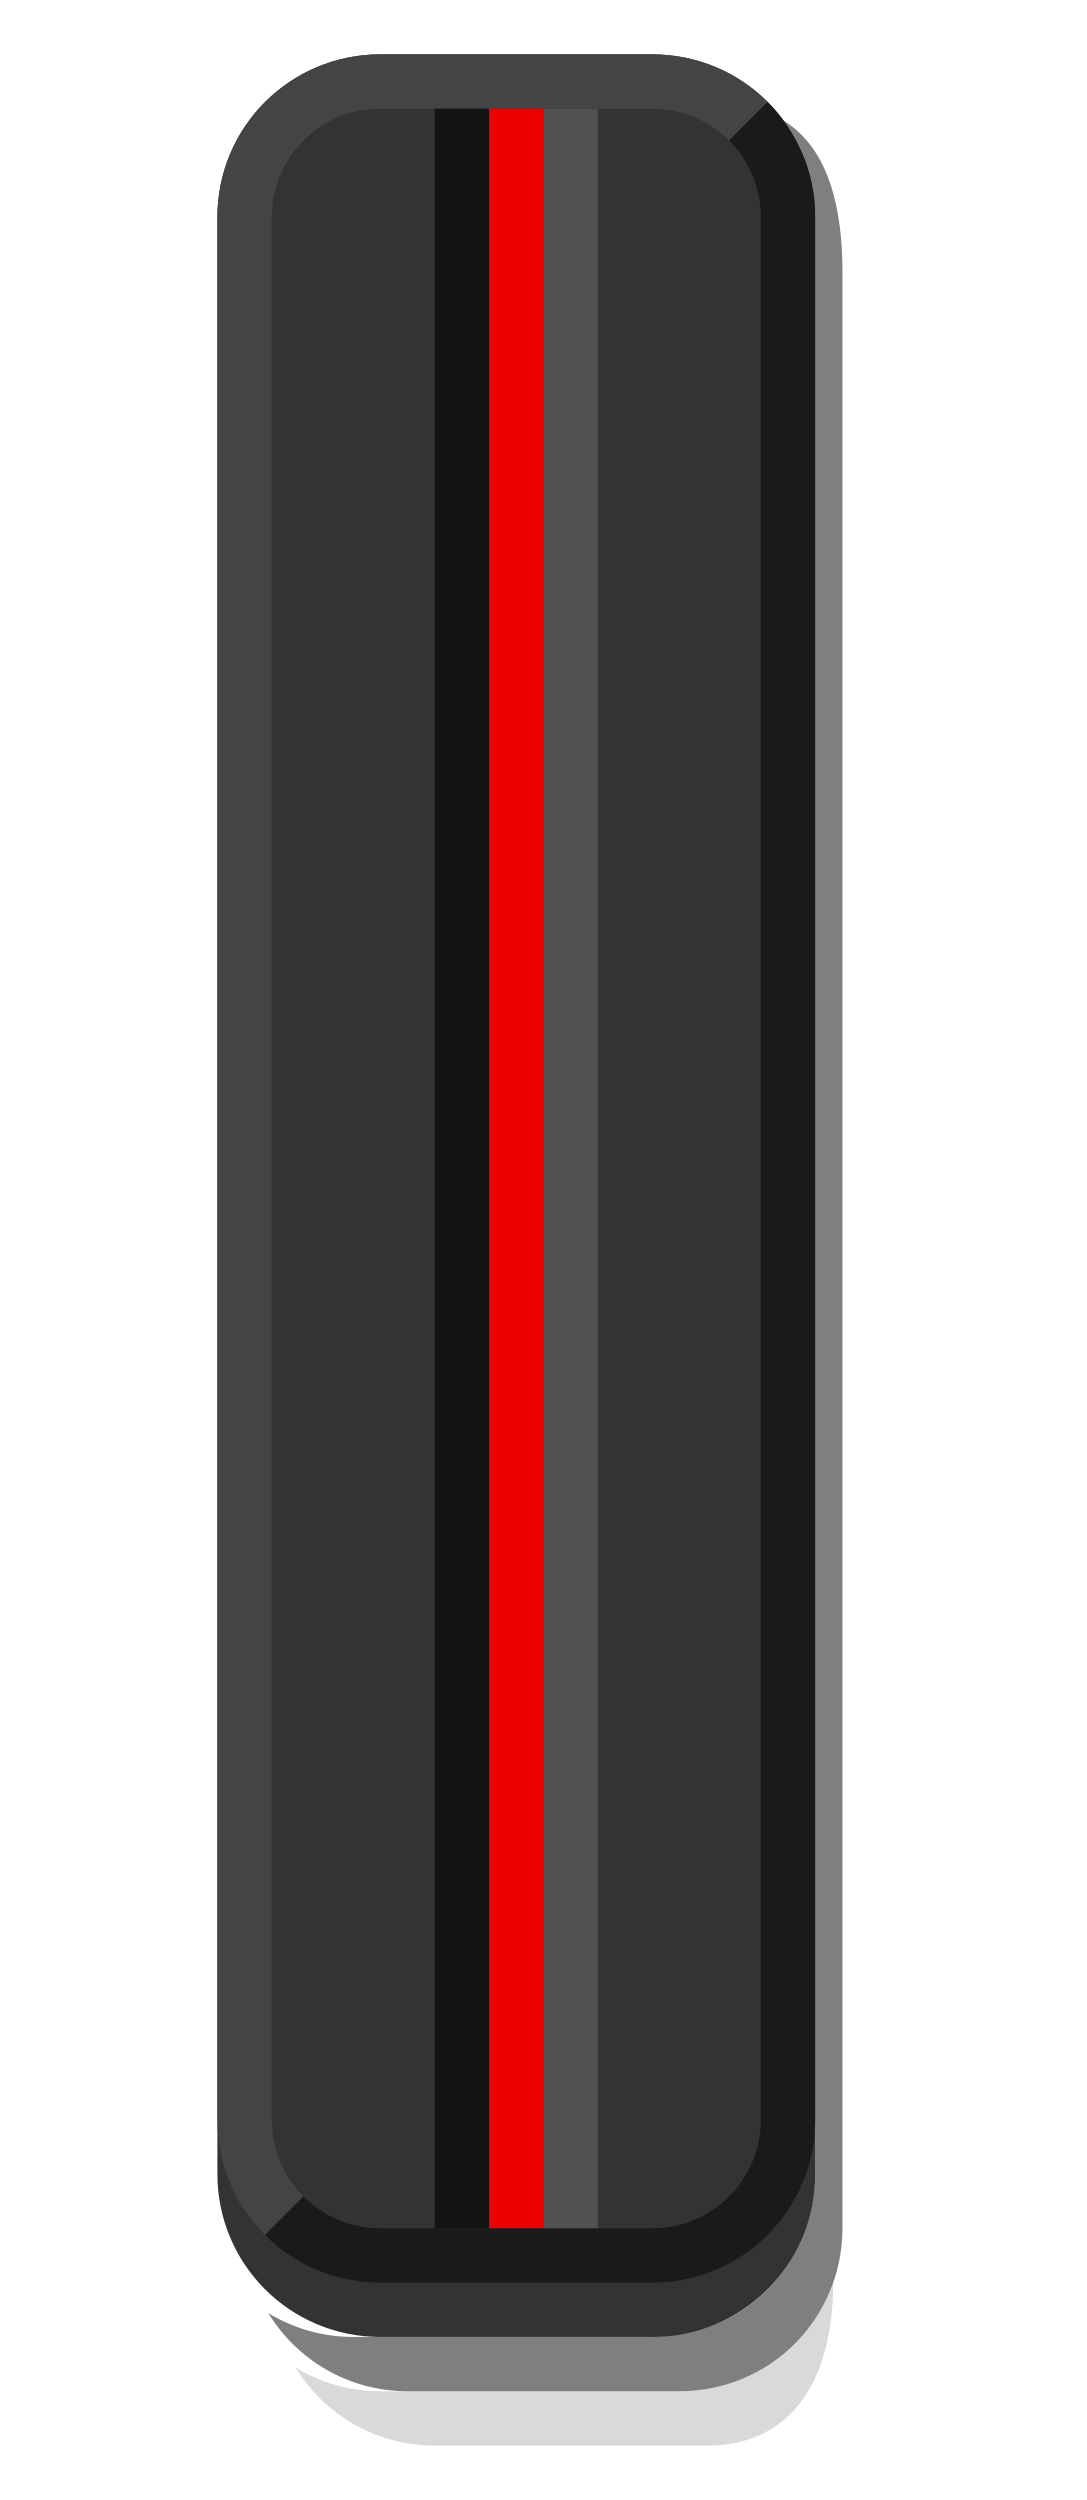
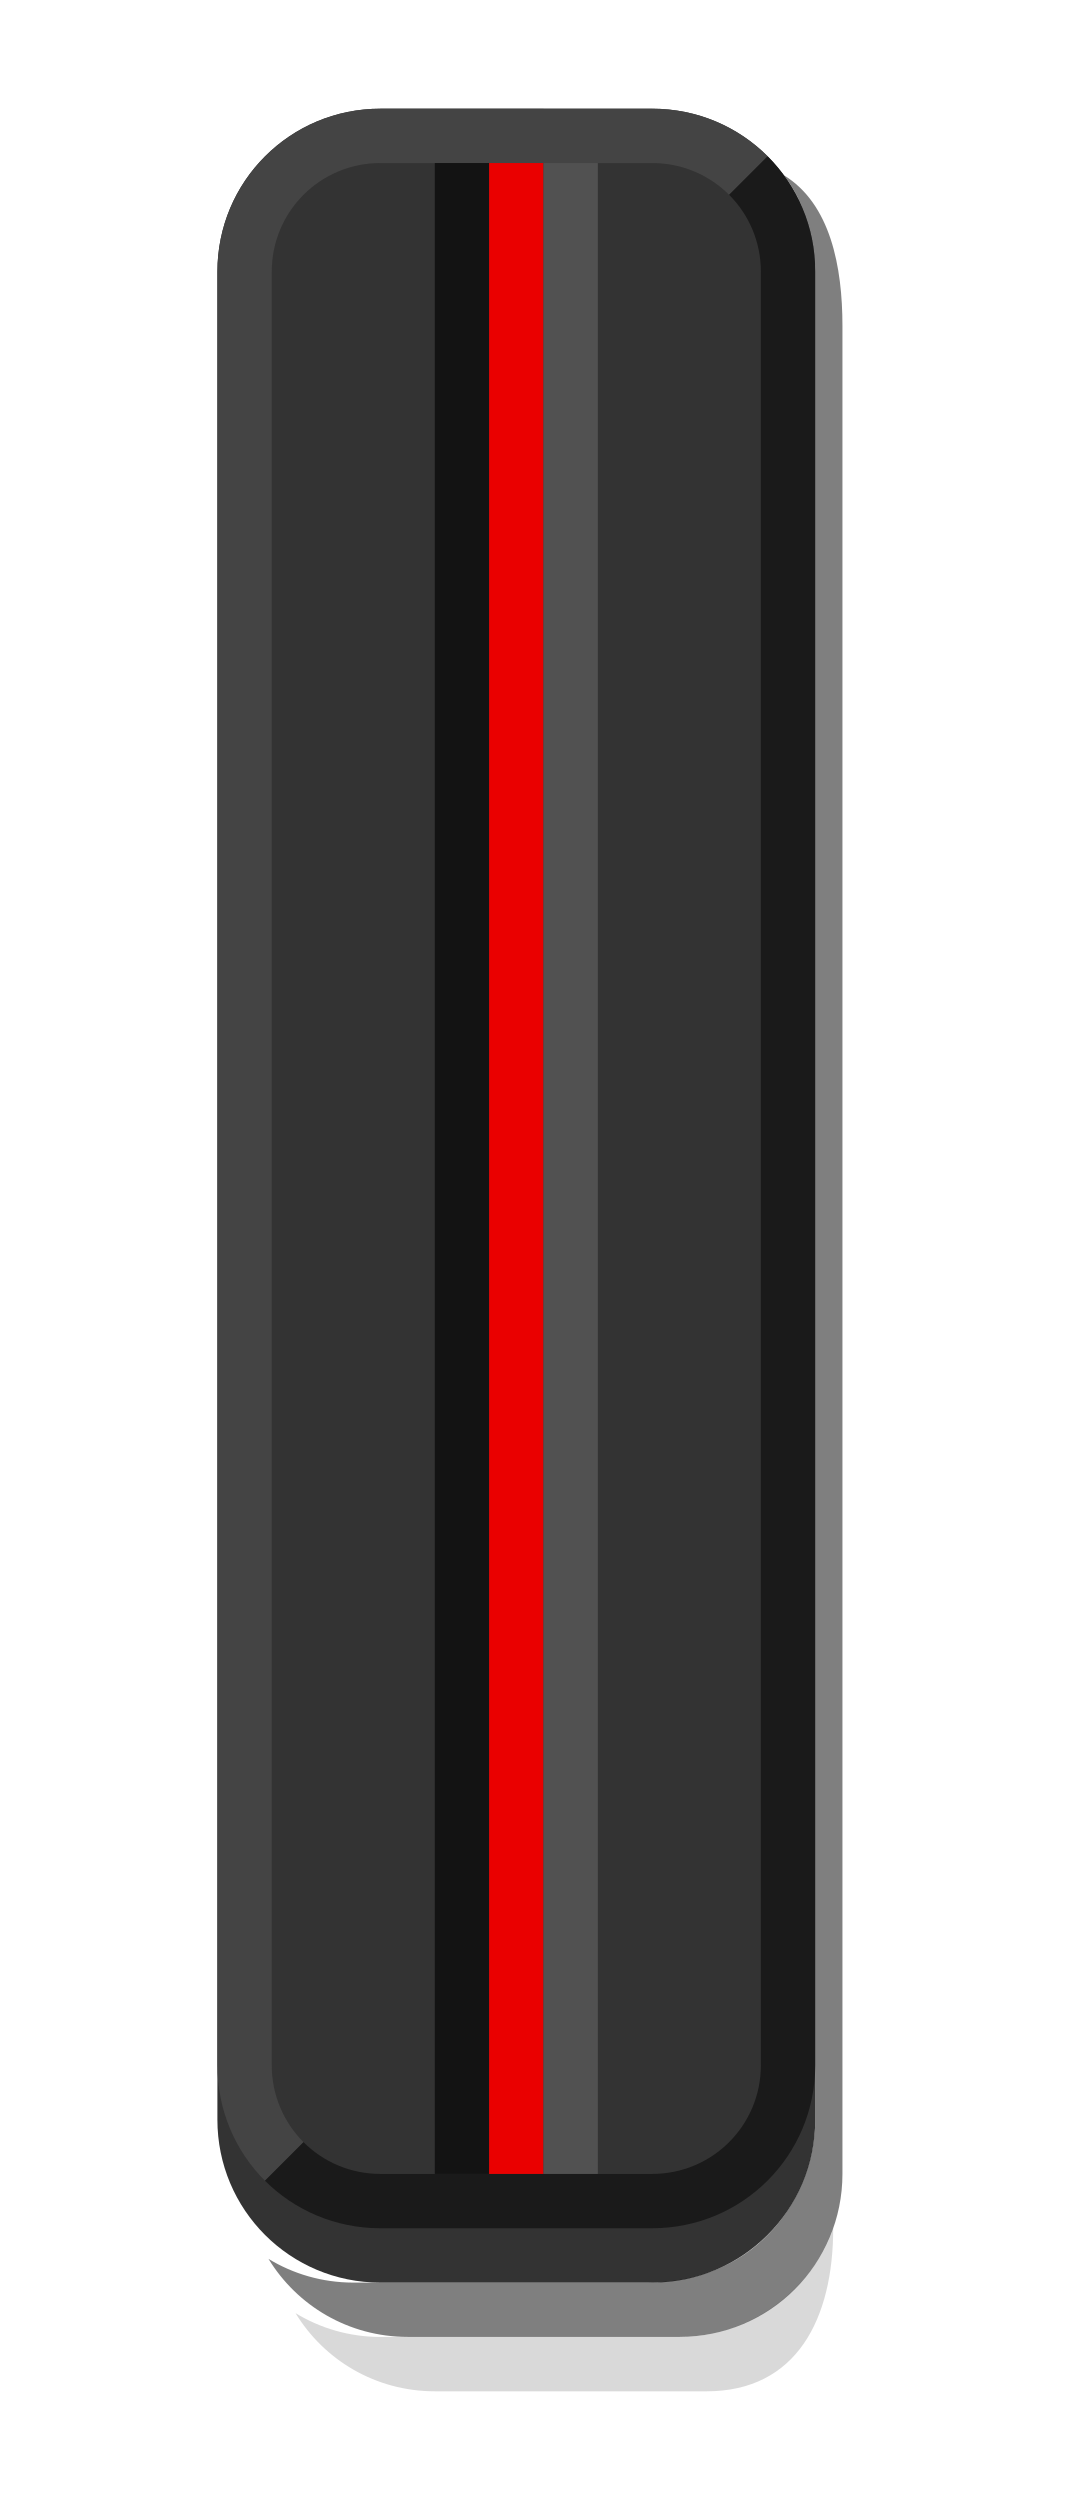
- <svg xmlns="http://www.w3.org/2000/svg" id="svg24" version="1.1" height="46" width="20">
+ <svg xmlns="http://www.w3.org/2000/svg" width="20" height="46" version="1.1" id="svg24">
  <defs id="defs28" />
-   <path style="color:#000000;opacity:0.15" d="m 5.438,43.562 c 0.455,0.277 0.989,0.437 1.562,0.438 l 5.5,1.5e-4 c 1.415,3.5e-4 2.499,-1 2.831,-2 0,1.662 -0.669,3 -2.331,3 l -5,-1.5e-4 C 6.912,44.999 5.964,44.424 5.438,43.562 Z" id="path2" />
-   <path style="color:#000000;opacity:0.5" d="m 4.938,42.562 c 0.455,0.277 0.989,0.437 1.562,0.438 l 5.398,1.5e-4 C 14,43 15,41.347 15,40 V 4 C 15,3.426 14.802,2.708 14.42,2.222 15.282,2.748 15.501,3.911 15.501,4.999 v 36 c 0,1.662 -1.338,3 -3,3 l -5,-1.5e-4 C 6.412,43.999 5.464,43.424 4.938,42.562 Z" id="path4" />
-   <path style="color:#000000;opacity:0.8" d="M 4,4 V 40 c 0,1.662 1.338,3 3,3 l 5,1.5e-4 c 1.662,5e-5 3,-1.338 3,-3 V 4 C 15,2.338 13.662,1 12,1 L 7,1 c -1.662,-4.986e-5 -3,1.338 -3,3 z" id="path6" />
-   <g transform="matrix(0,1,1,0,-26,-1)" id="g16">
-     <path d="m 2,33 c 0,-1.662 1.338,-3 3,-3 h 35 c 0.831,0 1.583,0.333 2.125,0.875 L 41,32 4,39 2.875,40.125 C 2.333,39.583 2,38.831 2,38 Z" id="path8" style="color:#000000;fill:#444444" />
-     <path d="M 2.875,40.125 4,39 41,32 42.125,30.875 C 42.667,31.417 43,32.169 43,33 v 5 c 0,1.662 -1.338,3 -3,3 H 5 C 4.169,41 3.417,40.667 2.875,40.125 Z" id="path10" style="color:#000000;fill:#1a1a1a" />
-     <path d="m 3,33 v 5 c 0,1.108 0.892,2 2,2 h 35 c 1.108,0 2,-0.892 2,-2 v -5 c 0,-1.108 -0.892,-2 -2,-2 H 5 c -1.108,0 -2,0.892 -2,2 z" id="path12" style="color:#000000;fill:#333333" />
-     <path d="m 3,34 v 1 h 39 v -1 z" id="path14" style="color:#000000;fill:#131313" />
-   </g>
-   <path d="m 9,2 h 1 V 41 H 9 Z" id="path18" style="color:#000000;fill:#ea0000" />
-   <path d="m 10,2 h 1 v 39 h -1 z" id="path20" style="color:#000000;fill:#515151" />
+   <path id="path2" d="m 5.438,42.562 c 0.455,0.277 0.989,0.437 1.562,0.438 l 5.5,1.5e-4 c 1.415,3.5e-4 2.499,-1 2.831,-2 0,1.662 -0.669,3 -2.331,3 l -5,-1.5e-4 c -1.088,-3.3e-5 -2.037,-0.575 -2.562,-1.438 z" style="color:#000000;opacity:0.15" />
+   <path id="path4" d="m 4.938,41.562 c 0.455,0.277 0.989,0.437 1.562,0.438 l 5.398,1.5e-4 c 2.102,5.8e-5 3.102,-1.653 3.102,-3 v -34 c 0,-0.574 -0.198,-1.292 -0.58,-1.778 0.863,0.526 1.081,1.689 1.081,2.777 v 34 c 0,1.662 -1.338,3 -3,3 l -5,-1.5e-4 c -1.088,-3.3e-5 -2.037,-0.575 -2.562,-1.438 z" style="color:#000000;opacity:0.5" />
+   <path id="path6" d="m 4,5 v 34 c 0,1.662 1.338,3 3,3 l 5,1.5e-4 c 1.662,5e-5 3,-1.338 3,-3 v -34 c 0,-1.662 -1.338,-3 -3,-3 l -5,-1.5e-4 c -1.662,-4.99e-5 -3,1.338 -3,3 z" style="color:#000000;opacity:0.8" />
+   <path d="m 7,2 c -1.662,0 -3,1.338 -3,3 v 33 c 0,0.831 0.333,1.583 0.875,2.125 l 1.125,-1.125 7,-35 1.125,-1.125 c -0.542,-0.542 -1.294,-0.875 -2.125,-0.875 z" id="path8" style="color:#000000;fill:#444444" />
+   <path d="m 14.125,2.875 -1.125,1.125 -7,35 -1.125,1.125 c 0.542,0.542 1.294,0.875 2.125,0.875 h 5 c 1.662,0 3,-1.338 3,-3 V 5 c 0,-0.831 -0.333,-1.583 -0.875,-2.125 z" id="path10" style="color:#000000;fill:#1a1a1a" />
+   <path d="m 7,3 h 5 c 1.108,0 2,0.892 2,2 v 33 c 0,1.108 -0.892,2 -2,2 h -5 c -1.108,0 -2,-0.892 -2,-2 V 5 c 0,-1.108 0.892,-2 2,-2 z" id="path12" style="color:#000000;fill:#333333" />
+   <path d="m 8,3 h 1 v 37 h -1 z" id="path14" style="color:#000000;fill:#131313" />
+   <path style="color:#000000;fill:#ea0000" id="path18" d="m 9,3 h 1 v 37 h -1 z" />
+   <path style="color:#000000;fill:#515151" id="path20" d="m 10,3 h 1 v 37 h -1 z" />
</svg>
